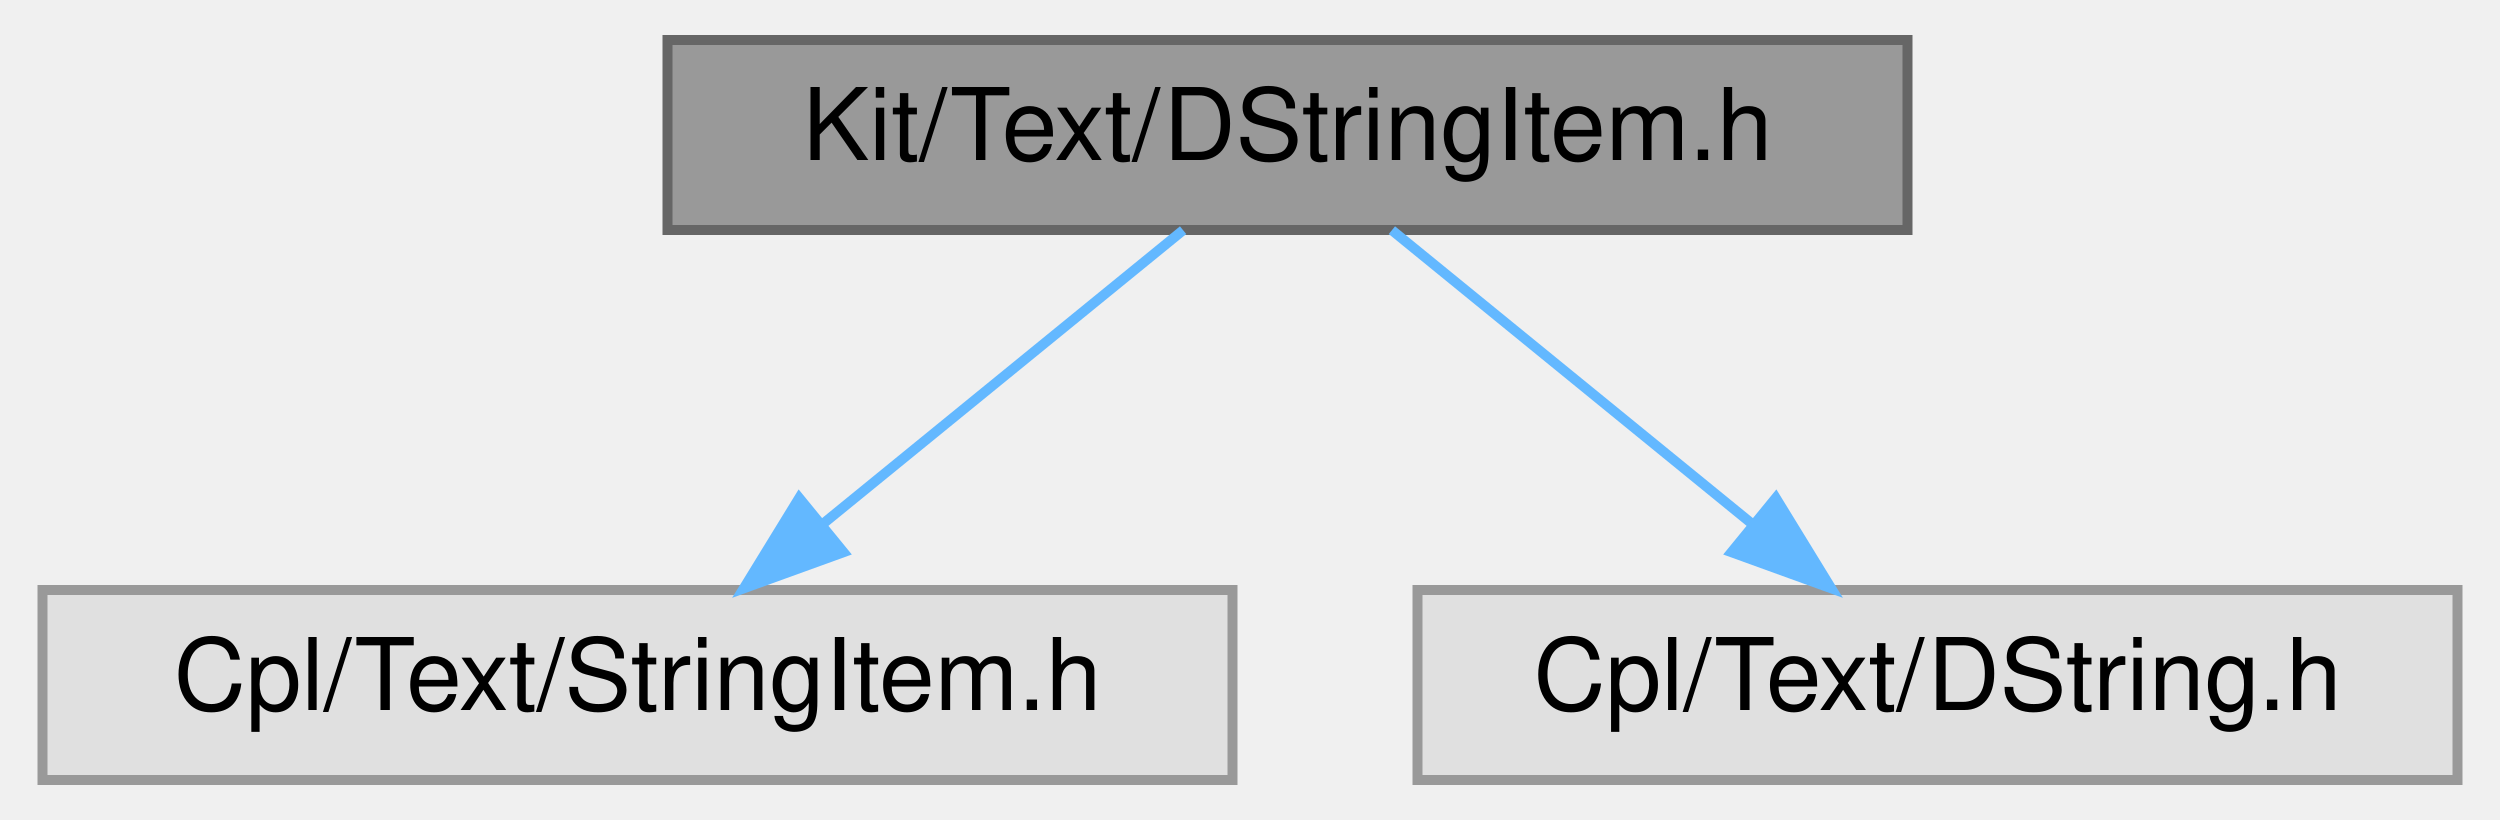
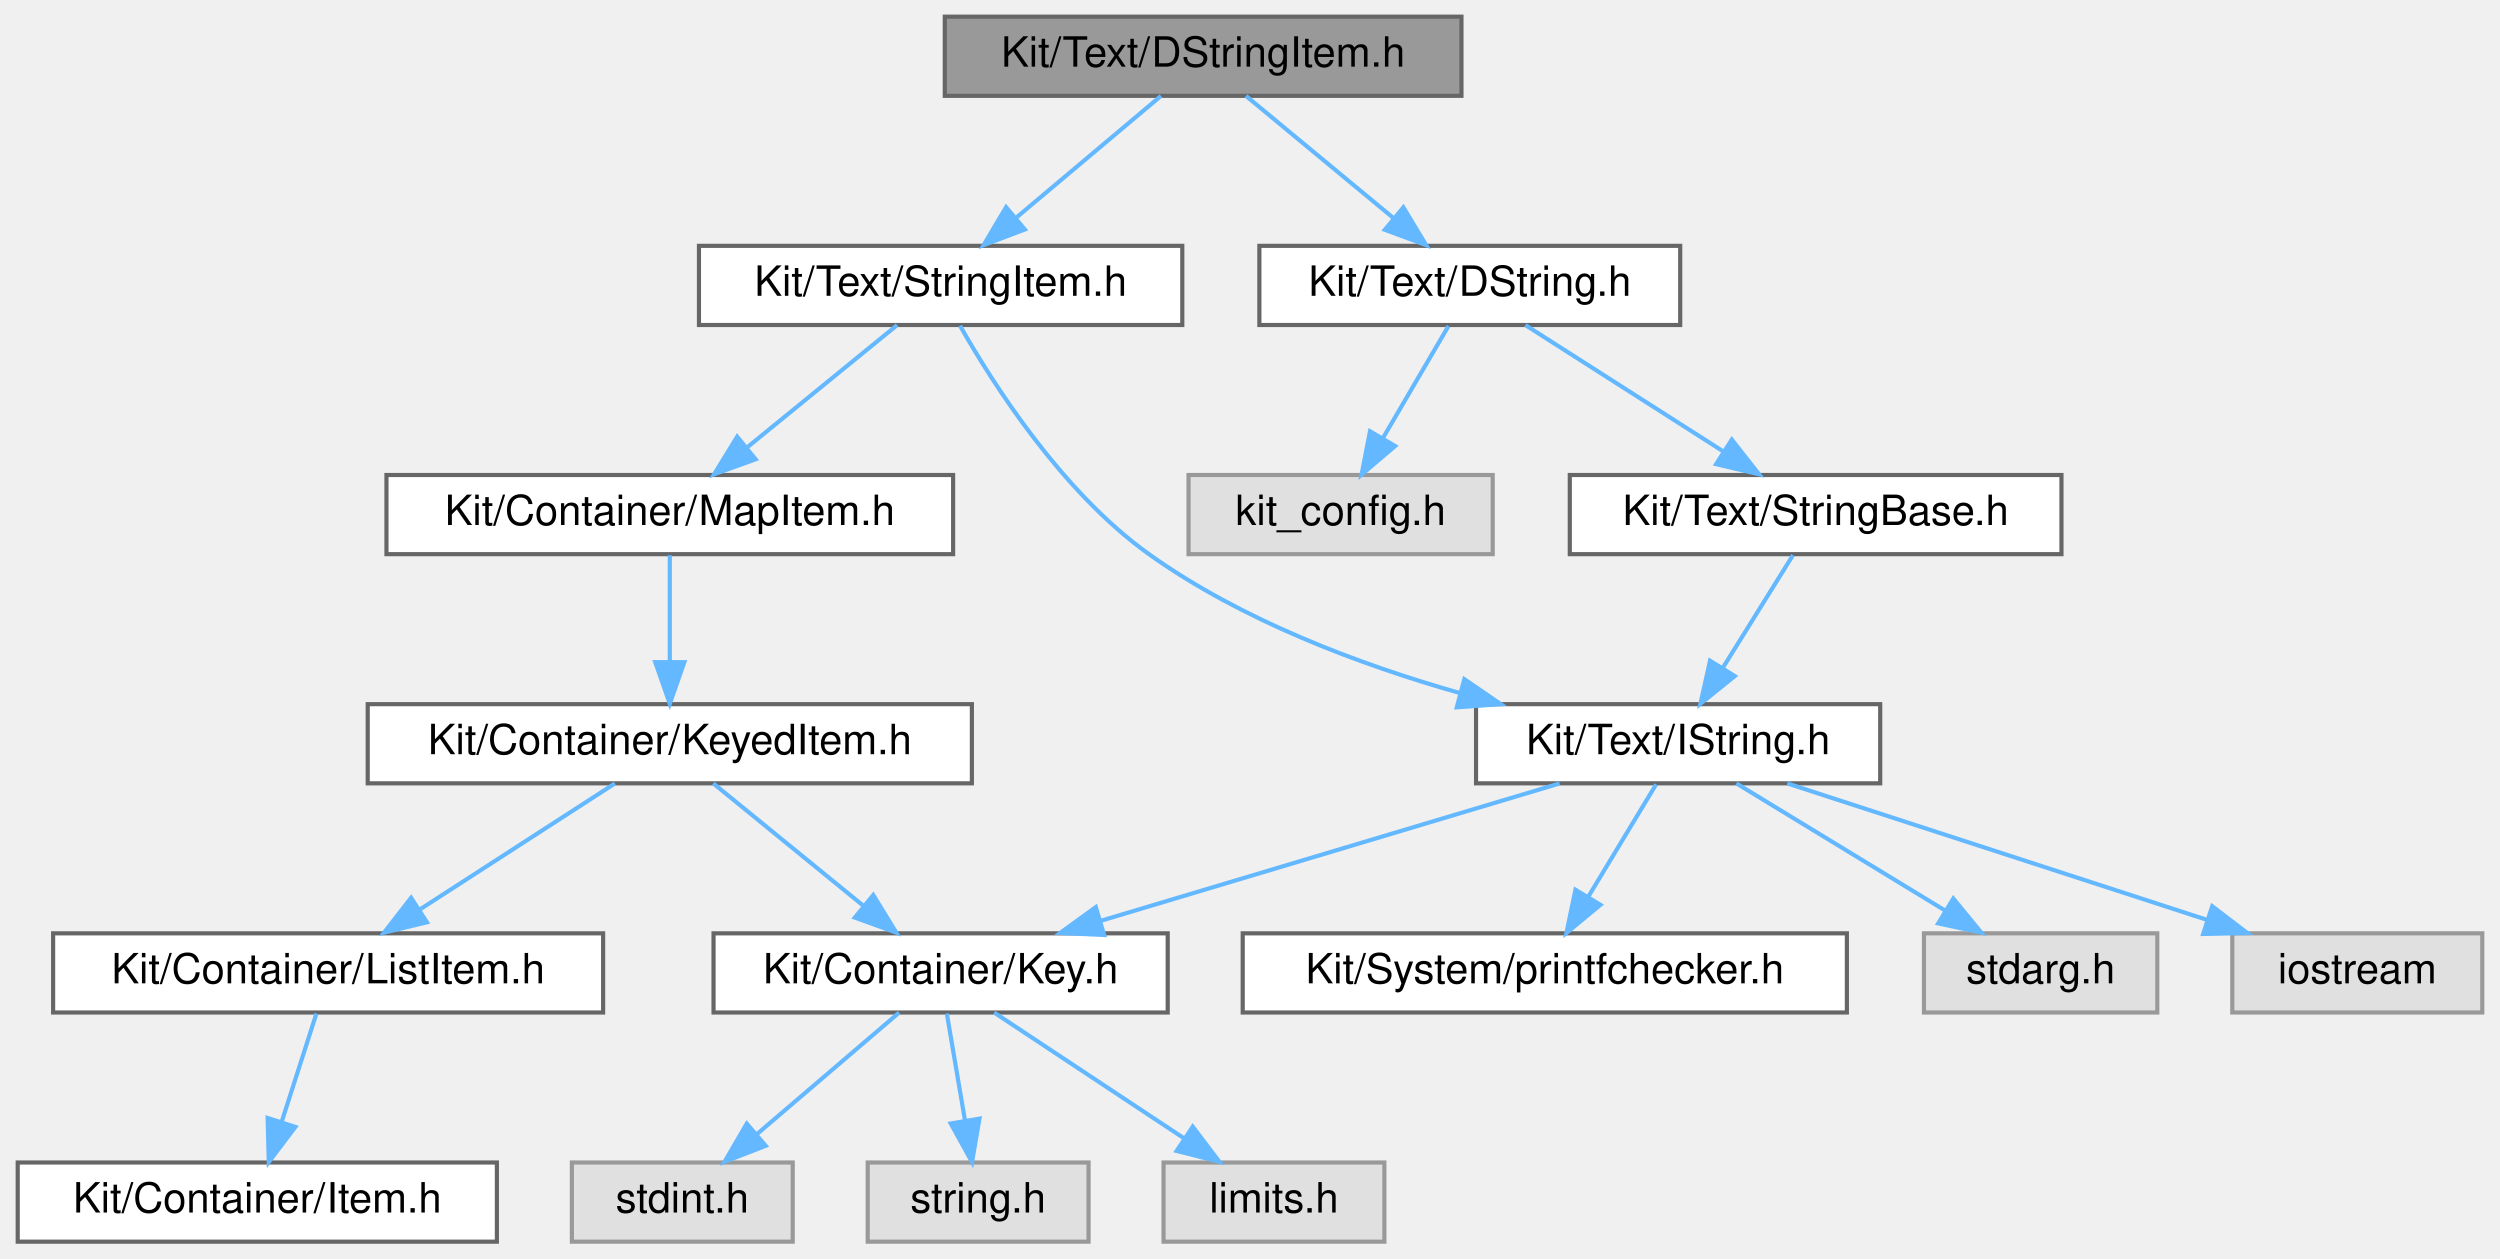
- <svg xmlns="http://www.w3.org/2000/svg" xmlns:xlink="http://www.w3.org/1999/xlink" width="250pt" height="82pt" viewBox="0.00 0.00 249.50 82.00">
-   <g id="graph0" class="graph" transform="scale(1 1) rotate(0) translate(4 78)">
+ <svg xmlns="http://www.w3.org/2000/svg" xmlns:xlink="http://www.w3.org/1999/xlink" width="600pt" height="302pt" viewBox="0.00 0.00 599.50 302.00">
+   <g id="graph0" class="graph" transform="scale(1 1) rotate(0) translate(4 298)">
    <g id="Node000001" class="node">
      <g id="a_Node000001">
        <a xlink:title=" ">
-           <polygon fill="#999999" stroke="#666666" points="186.5,-74 62.5,-74 62.5,-55 186.5,-55 186.5,-74" />
-           <text text-anchor="middle" x="124.5" y="-62" font-family="Helvetica,sans-Serif" font-size="10.00">Kit/Text/DStringItem.h</text>
+           <polygon fill="#999999" stroke="#666666" points="346.5,-294 222.5,-294 222.5,-275 346.5,-275 346.5,-294" />
+           <text text-anchor="middle" x="284.5" y="-282" font-family="Helvetica,sans-Serif" font-size="10.00">Kit/Text/DStringItem.h</text>
        </a>
      </g>
    </g>
    <g id="Node000002" class="node">
      <g id="a_Node000002">
-         <a xlink:title=" ">
-           <polygon fill="#e0e0e0" stroke="#999999" points="119,-19 0,-19 0,0 119,0 119,-19" />
-           <text text-anchor="middle" x="59.5" y="-7" font-family="Helvetica,sans-Serif" font-size="10.00">Cpl/Text/StringItem.h</text>
+         <a xlink:href="_string_item_8h.html" target="_top" xlink:title=" ">
+           <polygon fill="white" stroke="#666666" points="279.5,-239 163.5,-239 163.5,-220 279.5,-220 279.5,-239" />
+           <text text-anchor="middle" x="221.5" y="-227" font-family="Helvetica,sans-Serif" font-size="10.00">Kit/Text/StringItem.h</text>
        </a>
      </g>
    </g>
    <g id="edge1_Node000001_Node000002" class="edge">
      <g id="a_edge1_Node000001_Node000002">
        <a xlink:title=" ">
-           <path fill="none" stroke="#63b8ff" d="M114.06,-54.98C104.35,-47.07 89.68,-35.11 78,-25.58" />
-           <polygon fill="#63b8ff" stroke="#63b8ff" points="80.1,-22.78 70.13,-19.17 75.67,-28.2 80.1,-22.78" />
+           <path fill="none" stroke="#63b8ff" d="M274.38,-274.98C265.06,-267.15 251.03,-255.34 239.76,-245.86" />
+           <polygon fill="#63b8ff" stroke="#63b8ff" points="241.71,-242.93 231.81,-239.17 237.21,-248.29 241.71,-242.93" />
+         </a>
+       </g>
+     </g>
+     <g id="Node000015" class="node">
+       <g id="a_Node000015">
+         <a xlink:href="_d_string_8h.html" target="_top" xlink:title=" ">
+           <polygon fill="white" stroke="#666666" points="399,-239 298,-239 298,-220 399,-220 399,-239" />
+           <text text-anchor="middle" x="348.5" y="-227" font-family="Helvetica,sans-Serif" font-size="10.00">Kit/Text/DString.h</text>
+         </a>
+       </g>
+     </g>
+     <g id="edge15_Node000001_Node000015" class="edge">
+       <g id="a_edge15_Node000001_Node000015">
+         <a xlink:title=" ">
+           <path fill="none" stroke="#63b8ff" d="M294.78,-274.98C304.34,-267.07 318.78,-255.11 330.28,-245.58" />
+           <polygon fill="#63b8ff" stroke="#63b8ff" points="332.56,-248.24 338.03,-239.17 328.1,-242.85 332.56,-248.24" />
        </a>
      </g>
    </g>
    <g id="Node000003" class="node">
      <g id="a_Node000003">
-         <a xlink:title=" ">
-           <polygon fill="#e0e0e0" stroke="#999999" points="241.5,-19 137.5,-19 137.5,0 241.5,0 241.5,-19" />
-           <text text-anchor="middle" x="189.5" y="-7" font-family="Helvetica,sans-Serif" font-size="10.00">Cpl/Text/DString.h</text>
-         </a>
-       </g>
-     </g>
-     <g id="edge2_Node000001_Node000003" class="edge">
-       <g id="a_edge2_Node000001_Node000003">
-         <a xlink:title=" ">
-           <path fill="none" stroke="#63b8ff" d="M134.94,-54.98C144.65,-47.07 159.32,-35.11 171,-25.58" />
-           <polygon fill="#63b8ff" stroke="#63b8ff" points="173.33,-28.2 178.87,-19.17 168.9,-22.78 173.33,-28.2" />
+         <a xlink:href="_map_item_8h.html" target="_top" xlink:title=" ">
+           <polygon fill="white" stroke="#666666" points="224.5,-184 88.5,-184 88.5,-165 224.5,-165 224.5,-184" />
+           <text text-anchor="middle" x="156.5" y="-172" font-family="Helvetica,sans-Serif" font-size="10.00">Kit/Container/MapItem.h</text>
+         </a>
+       </g>
+     </g>
+     <g id="edge2_Node000002_Node000003" class="edge">
+       <g id="a_edge2_Node000002_Node000003">
+         <a xlink:title=" ">
+           <path fill="none" stroke="#63b8ff" d="M211.06,-219.98C201.35,-212.07 186.68,-200.11 175,-190.58" />
+           <polygon fill="#63b8ff" stroke="#63b8ff" points="177.1,-187.78 167.13,-184.17 172.67,-193.2 177.1,-187.78" />
+         </a>
+       </g>
+     </g>
+     <g id="Node000011" class="node">
+       <g id="a_Node000011">
+         <a xlink:href="_i_string_8h.html" target="_top" xlink:title=" ">
+           <polygon fill="white" stroke="#666666" points="447,-129 350,-129 350,-110 447,-110 447,-129" />
+           <text text-anchor="middle" x="398.5" y="-117" font-family="Helvetica,sans-Serif" font-size="10.00">Kit/Text/IString.h</text>
+         </a>
+       </g>
+     </g>
+     <g id="edge10_Node000002_Node000011" class="edge">
+       <g id="a_edge10_Node000002_Node000011">
+         <a xlink:title=" ">
+           <path fill="none" stroke="#63b8ff" d="M226.16,-219.82C233.85,-206.25 250.49,-180.01 271.5,-165 293.64,-149.18 321.91,-138.55 346.17,-131.65" />
+           <polygon fill="#63b8ff" stroke="#63b8ff" points="347.19,-135 355.93,-129.01 345.37,-128.24 347.19,-135" />
+         </a>
+       </g>
+     </g>
+     <g id="Node000004" class="node">
+       <g id="a_Node000004">
+         <a xlink:href="_keyed_item_8h.html" target="_top" xlink:title=" ">
+           <polygon fill="white" stroke="#666666" points="229,-129 84,-129 84,-110 229,-110 229,-129" />
+           <text text-anchor="middle" x="156.5" y="-117" font-family="Helvetica,sans-Serif" font-size="10.00">Kit/Container/KeyedItem.h</text>
+         </a>
+       </g>
+     </g>
+     <g id="edge3_Node000003_Node000004" class="edge">
+       <g id="a_edge3_Node000003_Node000004">
+         <a xlink:title=" ">
+           <path fill="none" stroke="#63b8ff" d="M156.5,-164.75C156.5,-157.8 156.5,-147.85 156.5,-139.13" />
+           <polygon fill="#63b8ff" stroke="#63b8ff" points="160,-139.09 156.5,-129.09 153,-139.09 160,-139.09" />
+         </a>
+       </g>
+     </g>
+     <g id="Node000005" class="node">
+       <g id="a_Node000005">
+         <a xlink:href="_list_item_8h.html" target="_top" xlink:title=" ">
+           <polygon fill="white" stroke="#666666" points="140.5,-74 8.5,-74 8.5,-55 140.5,-55 140.5,-74" />
+           <text text-anchor="middle" x="74.5" y="-62" font-family="Helvetica,sans-Serif" font-size="10.00">Kit/Container/ListItem.h</text>
+         </a>
+       </g>
+     </g>
+     <g id="edge4_Node000004_Node000005" class="edge">
+       <g id="a_edge4_Node000004_Node000005">
+         <a xlink:title=" ">
+           <path fill="none" stroke="#63b8ff" d="M143.33,-109.98C130.73,-101.84 111.5,-89.41 96.56,-79.76" />
+           <polygon fill="#63b8ff" stroke="#63b8ff" points="98.21,-76.66 87.91,-74.17 94.41,-82.54 98.21,-76.66" />
+         </a>
+       </g>
+     </g>
+     <g id="Node000007" class="node">
+       <g id="a_Node000007">
+         <a xlink:href="_key_8h.html" target="_top" xlink:title=" ">
+           <polygon fill="white" stroke="#666666" points="276,-74 167,-74 167,-55 276,-55 276,-74" />
+           <text text-anchor="middle" x="221.5" y="-62" font-family="Helvetica,sans-Serif" font-size="10.00">Kit/Container/Key.h</text>
+         </a>
+       </g>
+     </g>
+     <g id="edge6_Node000004_Node000007" class="edge">
+       <g id="a_edge6_Node000004_Node000007">
+         <a xlink:title=" ">
+           <path fill="none" stroke="#63b8ff" d="M166.94,-109.98C176.65,-102.07 191.32,-90.11 203,-80.58" />
+           <polygon fill="#63b8ff" stroke="#63b8ff" points="205.33,-83.2 210.87,-74.17 200.9,-77.78 205.33,-83.2" />
+         </a>
+       </g>
+     </g>
+     <g id="Node000006" class="node">
+       <g id="a_Node000006">
+         <a xlink:href="_item_8h.html" target="_top" xlink:title=" ">
+           <polygon fill="white" stroke="#666666" points="115,-19 0,-19 0,0 115,0 115,-19" />
+           <text text-anchor="middle" x="57.5" y="-7" font-family="Helvetica,sans-Serif" font-size="10.00">Kit/Container/Item.h</text>
+         </a>
+       </g>
+     </g>
+     <g id="edge5_Node000005_Node000006" class="edge">
+       <g id="a_edge5_Node000005_Node000006">
+         <a xlink:title=" ">
+           <path fill="none" stroke="#63b8ff" d="M71.69,-54.75C69.44,-47.72 66.2,-37.62 63.38,-28.84" />
+           <polygon fill="#63b8ff" stroke="#63b8ff" points="66.64,-27.54 60.25,-19.09 59.98,-29.68 66.64,-27.54" />
+         </a>
+       </g>
+     </g>
+     <g id="Node000008" class="node">
+       <g id="a_Node000008">
+         <a xlink:title=" ">
+           <polygon fill="#e0e0e0" stroke="#999999" points="186,-19 133,-19 133,0 186,0 186,-19" />
+           <text text-anchor="middle" x="159.5" y="-7" font-family="Helvetica,sans-Serif" font-size="10.00">stdint.h</text>
+         </a>
+       </g>
+     </g>
+     <g id="edge7_Node000007_Node000008" class="edge">
+       <g id="a_edge7_Node000007_Node000008">
+         <a xlink:title=" ">
+           <path fill="none" stroke="#63b8ff" d="M211.54,-54.98C202.37,-47.15 188.56,-35.34 177.47,-25.86" />
+           <polygon fill="#63b8ff" stroke="#63b8ff" points="179.52,-23.01 169.64,-19.17 174.97,-28.33 179.52,-23.01" />
+         </a>
+       </g>
+     </g>
+     <g id="Node000009" class="node">
+       <g id="a_Node000009">
+         <a xlink:title=" ">
+           <polygon fill="#e0e0e0" stroke="#999999" points="257,-19 204,-19 204,0 257,0 257,-19" />
+           <text text-anchor="middle" x="230.5" y="-7" font-family="Helvetica,sans-Serif" font-size="10.00">string.h</text>
+         </a>
+       </g>
+     </g>
+     <g id="edge8_Node000007_Node000009" class="edge">
+       <g id="a_edge8_Node000007_Node000009">
+         <a xlink:title=" ">
+           <path fill="none" stroke="#63b8ff" d="M222.99,-54.75C224.17,-47.8 225.86,-37.85 227.34,-29.13" />
+           <polygon fill="#63b8ff" stroke="#63b8ff" points="230.82,-29.53 229.04,-19.09 223.92,-28.36 230.82,-29.53" />
+         </a>
+       </g>
+     </g>
+     <g id="Node000010" class="node">
+       <g id="a_Node000010">
+         <a xlink:title=" ">
+           <polygon fill="#e0e0e0" stroke="#999999" points="328,-19 275,-19 275,0 328,0 328,-19" />
+           <text text-anchor="middle" x="301.5" y="-7" font-family="Helvetica,sans-Serif" font-size="10.00">limits.h</text>
+         </a>
+       </g>
+     </g>
+     <g id="edge9_Node000007_Node000010" class="edge">
+       <g id="a_edge9_Node000007_Node000010">
+         <a xlink:title=" ">
+           <path fill="none" stroke="#63b8ff" d="M234.35,-54.98C246.64,-46.84 265.41,-34.41 279.98,-24.76" />
+           <polygon fill="#63b8ff" stroke="#63b8ff" points="282.01,-27.61 288.41,-19.17 278.14,-21.78 282.01,-27.61" />
+         </a>
+       </g>
+     </g>
+     <g id="edge11_Node000011_Node000007" class="edge">
+       <g id="a_edge11_Node000011_Node000007">
+         <a xlink:title=" ">
+           <path fill="none" stroke="#63b8ff" d="M370.06,-109.98C340.22,-101.05 293.12,-86.94 259.97,-77.02" />
+           <polygon fill="#63b8ff" stroke="#63b8ff" points="260.74,-73.6 250.16,-74.08 258.74,-80.3 260.74,-73.6" />
+         </a>
+       </g>
+     </g>
+     <g id="Node000012" class="node">
+       <g id="a_Node000012">
+         <a xlink:href="printfchecker_8h.html" target="_top" xlink:title="This file contains macro that enables the GCC (and Clang) compiler to validate printf flags with thei...">
+           <polygon fill="white" stroke="#666666" points="439,-74 294,-74 294,-55 439,-55 439,-74" />
+           <text text-anchor="middle" x="366.5" y="-62" font-family="Helvetica,sans-Serif" font-size="10.00">Kit/System/printfchecker.h</text>
+         </a>
+       </g>
+     </g>
+     <g id="edge12_Node000011_Node000012" class="edge">
+       <g id="a_edge12_Node000011_Node000012">
+         <a xlink:title=" ">
+           <path fill="none" stroke="#63b8ff" d="M393.22,-109.75C388.79,-102.42 382.34,-91.73 376.88,-82.7" />
+           <polygon fill="#63b8ff" stroke="#63b8ff" points="379.85,-80.84 371.69,-74.09 373.86,-84.46 379.85,-80.84" />
+         </a>
+       </g>
+     </g>
+     <g id="Node000013" class="node">
+       <g id="a_Node000013">
+         <a xlink:title=" ">
+           <polygon fill="#e0e0e0" stroke="#999999" points="513.5,-74 457.5,-74 457.5,-55 513.5,-55 513.5,-74" />
+           <text text-anchor="middle" x="485.5" y="-62" font-family="Helvetica,sans-Serif" font-size="10.00">stdarg.h</text>
+         </a>
+       </g>
+     </g>
+     <g id="edge13_Node000011_Node000013" class="edge">
+       <g id="a_edge13_Node000011_Node000013">
+         <a xlink:title=" ">
+           <path fill="none" stroke="#63b8ff" d="M412.48,-109.98C425.97,-101.77 446.63,-89.18 462.54,-79.49" />
+           <polygon fill="#63b8ff" stroke="#63b8ff" points="464.55,-82.36 471.27,-74.17 460.91,-76.38 464.55,-82.36" />
+         </a>
+       </g>
+     </g>
+     <g id="Node000014" class="node">
+       <g id="a_Node000014">
+         <a xlink:title=" ">
+           <polygon fill="#e0e0e0" stroke="#999999" points="591.5,-74 531.5,-74 531.5,-55 591.5,-55 591.5,-74" />
+           <text text-anchor="middle" x="561.5" y="-62" font-family="Helvetica,sans-Serif" font-size="10.00">iostream</text>
+         </a>
+       </g>
+     </g>
+     <g id="edge14_Node000011_Node000014" class="edge">
+       <g id="a_edge14_Node000011_Node000014">
+         <a xlink:title=" ">
+           <path fill="none" stroke="#63b8ff" d="M424.69,-109.98C451.94,-101.13 494.8,-87.19 525.28,-77.28" />
+           <polygon fill="#63b8ff" stroke="#63b8ff" points="526.68,-80.5 535.11,-74.08 524.51,-73.85 526.68,-80.5" />
+         </a>
+       </g>
+     </g>
+     <g id="Node000016" class="node">
+       <g id="a_Node000016">
+         <a xlink:title=" ">
+           <polygon fill="#e0e0e0" stroke="#999999" points="354,-184 281,-184 281,-165 354,-165 354,-184" />
+           <text text-anchor="middle" x="317.5" y="-172" font-family="Helvetica,sans-Serif" font-size="10.00">kit_config.h</text>
+         </a>
+       </g>
+     </g>
+     <g id="edge16_Node000015_Node000016" class="edge">
+       <g id="a_edge16_Node000015_Node000016">
+         <a xlink:title=" ">
+           <path fill="none" stroke="#63b8ff" d="M343.38,-219.75C339.14,-212.49 332.97,-201.95 327.72,-192.98" />
+           <polygon fill="#63b8ff" stroke="#63b8ff" points="330.59,-190.95 322.52,-184.09 324.55,-194.49 330.59,-190.95" />
+         </a>
+       </g>
+     </g>
+     <g id="Node000017" class="node">
+       <g id="a_Node000017">
+         <a xlink:href="_string_base_8h.html" target="_top" xlink:title=" ">
+           <polygon fill="white" stroke="#666666" points="490.5,-184 372.5,-184 372.5,-165 490.5,-165 490.5,-184" />
+           <text text-anchor="middle" x="431.5" y="-172" font-family="Helvetica,sans-Serif" font-size="10.00">Kit/Text/StringBase.h</text>
+         </a>
+       </g>
+     </g>
+     <g id="edge17_Node000015_Node000017" class="edge">
+       <g id="a_edge17_Node000015_Node000017">
+         <a xlink:title=" ">
+           <path fill="none" stroke="#63b8ff" d="M361.84,-219.98C374.59,-211.84 394.05,-199.41 409.17,-189.76" />
+           <polygon fill="#63b8ff" stroke="#63b8ff" points="411.38,-192.5 417.92,-184.17 407.61,-186.6 411.38,-192.5" />
+         </a>
+       </g>
+     </g>
+     <g id="edge18_Node000017_Node000011" class="edge">
+       <g id="a_edge18_Node000017_Node000011">
+         <a xlink:title=" ">
+           <path fill="none" stroke="#63b8ff" d="M426.05,-164.75C421.49,-157.42 414.83,-146.73 409.21,-137.7" />
+           <polygon fill="#63b8ff" stroke="#63b8ff" points="412.1,-135.73 403.85,-129.09 406.16,-139.43 412.1,-135.73" />
        </a>
      </g>
    </g>
  </g>
</svg>
